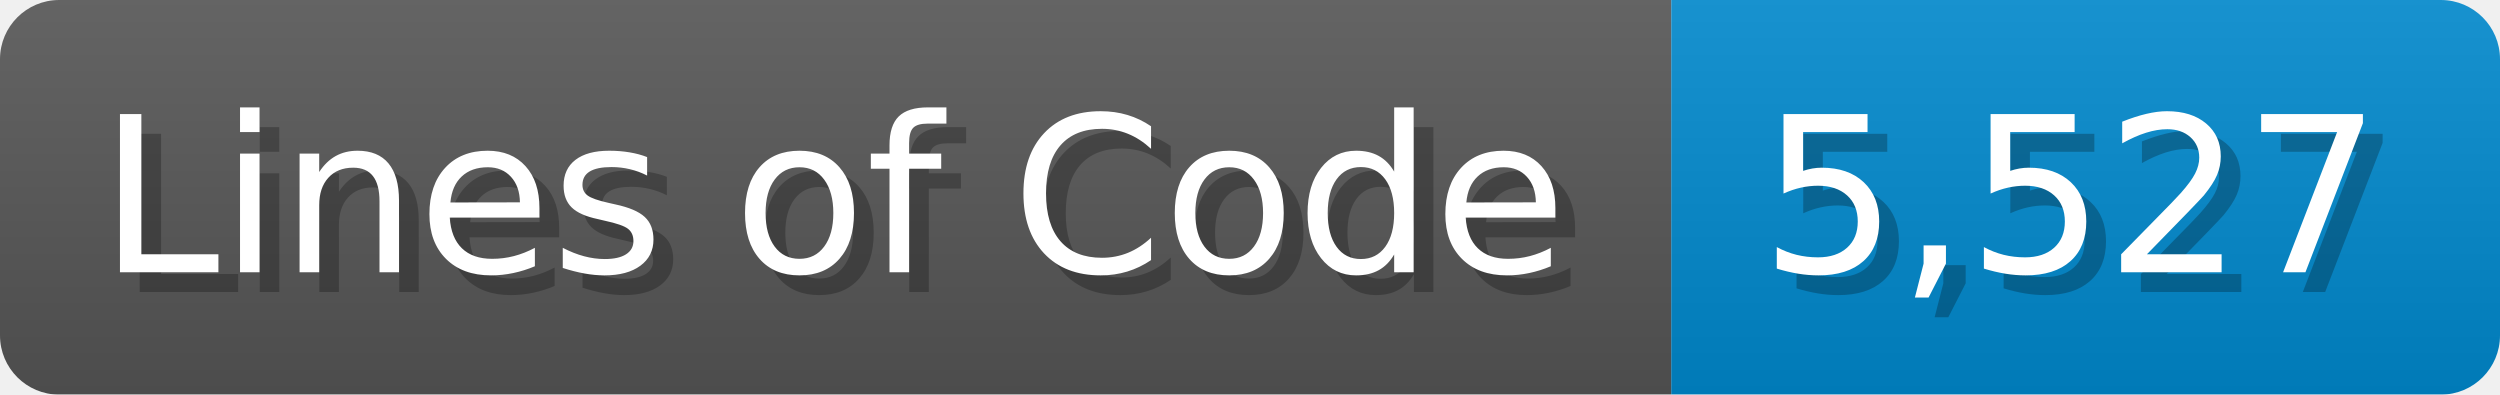
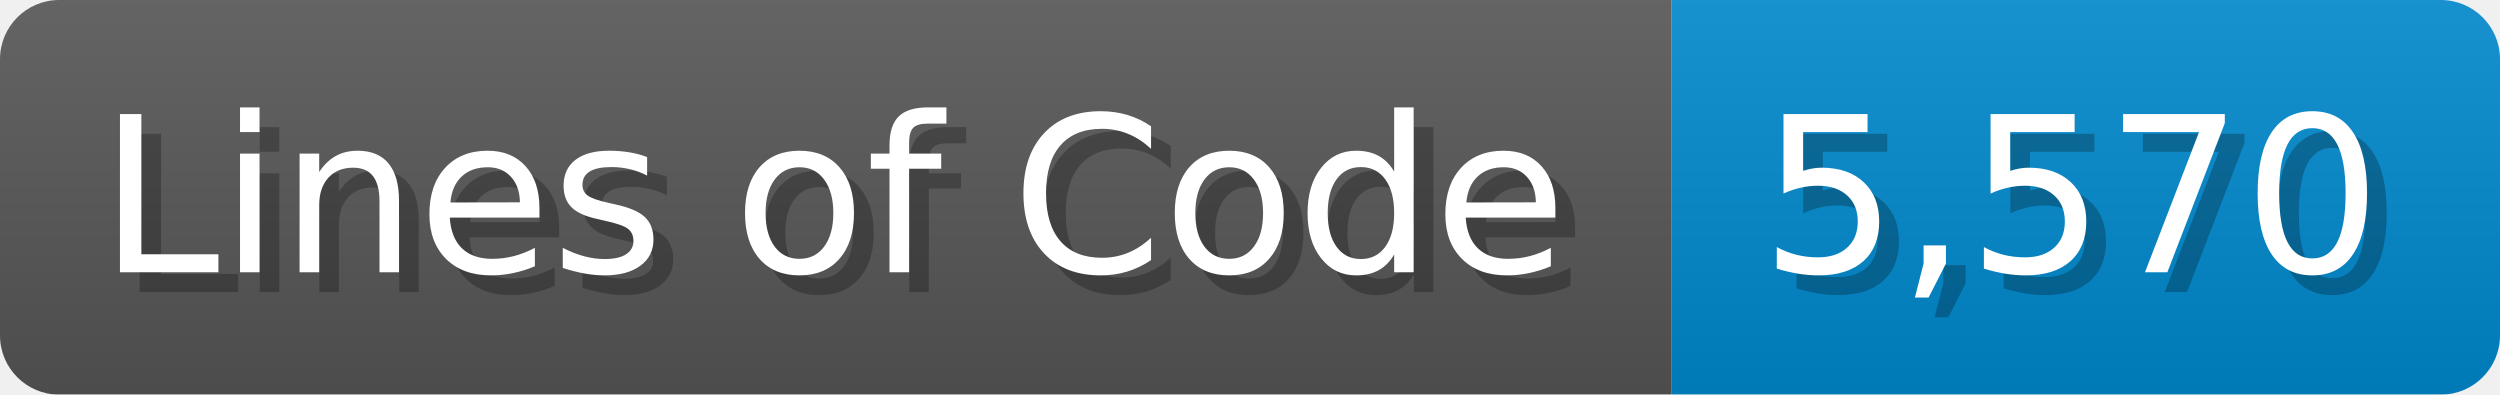
<svg xmlns="http://www.w3.org/2000/svg" width="126.7" height="20" viewBox="0 0 1267 200">
  <linearGradient id="a" x2="0" y2="100%">
    <stop offset="0" stop-opacity=".1" stop-color="#EEE" />
    <stop offset="1" stop-opacity=".1" />
  </linearGradient>
  <mask id="m">
    <rect width="1267" height="200" rx="30" fill="#FFF" />
  </mask>
  <g mask="url(#m)">
    <rect width="847" height="200" fill="#555" />
    <rect width="420" height="200" fill="#08C" x="847" />
    <rect width="1267" height="200" fill="url(#a)" />
  </g>
  <g fill="#fff" text-anchor="start" font-family="Verdana,DejaVu Sans,sans-serif" font-size="110">
    <text x="60" y="148" textLength="747" fill="#000" opacity="0.25">Lines of Code</text>
    <text x="50" y="138" textLength="747">Lines of Code</text>
-     <text x="902" y="148" textLength="320" fill="#000" opacity="0.25">5,527</text>
-     <text x="892" y="138" textLength="320">5,527</text>
+     <text x="902" y="148" textLength="320" fill="#000" opacity="0.25">5,570</text>
+     <text x="892" y="138" textLength="320">5,570</text>
  </g>
</svg>
